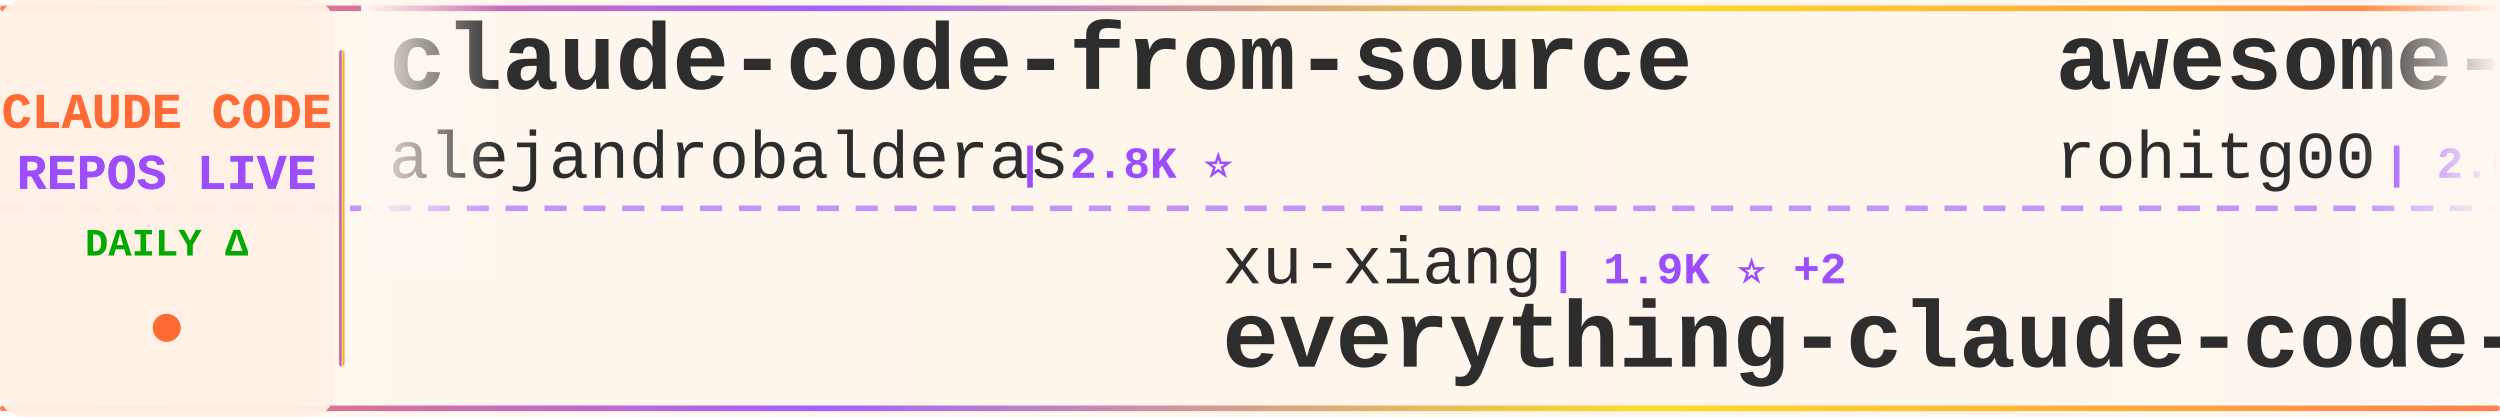
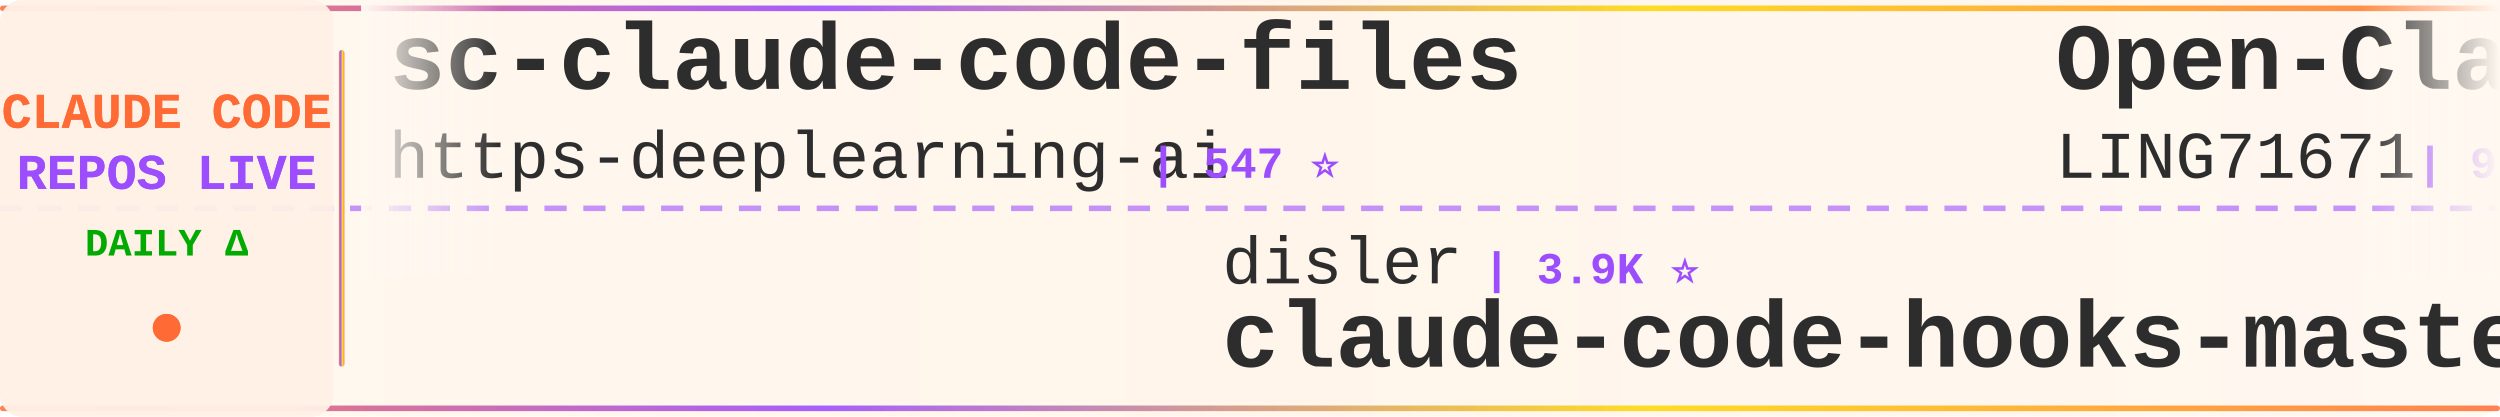
<svg xmlns="http://www.w3.org/2000/svg" width="900" height="150">
  <defs>
    <linearGradient id="tickerBg" x1="0%" y1="0%" x2="100%" y2="0%">
      <stop offset="0%" style="stop-color:#fff8f0;stop-opacity:0.98" />
      <stop offset="50%" style="stop-color:#fff5eb;stop-opacity:1" />
      <stop offset="100%" style="stop-color:#fff8f0;stop-opacity:0.98" />
    </linearGradient>
    <linearGradient id="borderGrad" x1="0%" y1="0%" x2="100%" y2="0%">
      <stop offset="0%" style="stop-color:#FF6B35;stop-opacity:0.85">
        <animate attributeName="stop-opacity" values="0.85;1;0.85" dur="2s" repeatCount="indefinite" />
      </stop>
      <stop offset="33%" style="stop-color:#9C4EFF;stop-opacity:0.9">
        <animate attributeName="stop-opacity" values="0.9;1;0.9" dur="2.2s" repeatCount="indefinite" />
      </stop>
      <stop offset="66%" style="stop-color:#FFD700;stop-opacity:0.85">
        <animate attributeName="stop-opacity" values="0.85;1;0.85" dur="1.8s" repeatCount="indefinite" />
      </stop>
      <stop offset="100%" style="stop-color:#FF6B35;stop-opacity:0.85">
        <animate attributeName="stop-opacity" values="0.85;1;0.85" dur="2s" repeatCount="indefinite" />
      </stop>
    </linearGradient>
    <filter id="textGlow">
      <feGaussianBlur stdDeviation="0.15" result="coloredBlur" />
      <feMerge>
        <feMergeNode in="coloredBlur" />
        <feMergeNode in="SourceGraphic" />
      </feMerge>
    </filter>
    <filter id="metricGlow">
      <feGaussianBlur stdDeviation="0.2" result="coloredBlur" />
      <feMerge>
        <feMergeNode in="coloredBlur" />
        <feMergeNode in="SourceGraphic" />
      </feMerge>
    </filter>
    <linearGradient id="leftFade" x1="0%" y1="0%" x2="100%" y2="0%">
      <stop offset="0%" style="stop-color:#fff8f0;stop-opacity:1" />
      <stop offset="100%" style="stop-color:#fff8f0;stop-opacity:0" />
    </linearGradient>
    <linearGradient id="rightFade" x1="0%" y1="0%" x2="100%" y2="0%">
      <stop offset="0%" style="stop-color:#fff8f0;stop-opacity:0" />
      <stop offset="100%" style="stop-color:#fff8f0;stop-opacity:1" />
    </linearGradient>
  </defs>
  <rect width="900" height="150" fill="url(#tickerBg)" rx="8" />
  <rect x="0" y="2" width="900" height="2" fill="url(#borderGrad)" rx="1" />
  <rect x="0" y="146" width="900" height="2" fill="url(#borderGrad)" rx="1" />
  <line x1="0" y1="75" x2="900" y2="75" stroke="#9C4EFF" stroke-width="2" stroke-dasharray="8 6" opacity="0.6" />
  <rect x="0" y="0" width="120" height="150" fill="#fff0e6" opacity="0.95" rx="8" />
  <text x="60" y="46" font-family="'Courier New', monospace" font-size="18" font-weight="bold" fill="#FF6B35" text-anchor="middle" filter="url(#textGlow)">
    CLAUDE CODE
  </text>
  <text x="60" y="68" font-family="'Courier New', monospace" font-size="18" font-weight="bold" fill="#9C4EFF" text-anchor="middle" filter="url(#textGlow)">
    REPOS LIVE
  </text>
  <text x="60" y="92" font-family="'Courier New', monospace" font-size="14" font-weight="bold" fill="#00aa00" text-anchor="middle">
    DAILY Δ
  </text>
  <circle cx="60" cy="118" r="5" fill="#FF6B35" filter="url(#metricGlow)">
    <animate attributeName="r" values="4;6;4" dur="1.5s" repeatCount="indefinite" />
    <animate attributeName="opacity" values="0.6;1;0.6" dur="1.5s" repeatCount="indefinite" />
  </circle>
  <rect x="122" y="18" width="2" height="114" fill="url(#borderGrad)" rx="1" />
  <clipPath id="tickerClip">
    <rect x="130" y="0" width="770" height="150" />
  </clipPath>
  <g clip-path="url(#tickerClip)">
    <g id="tickerItems">
      <animateTransform attributeName="transform" attributeType="XML" type="translate" from="0 0" to="-3000 0" dur="54s" repeatCount="indefinite" />
      <g transform="translate(0, 0)">
-         <text x="140" y="32" font-family="'Courier New', monospace" font-size="34" font-weight="bold" fill="#2d2d2d">claude-code-from-source</text>
-         <text x="140" y="64" font-family="'Courier New', monospace" font-size="24" font-weight="normal" fill="#2d2d2d" opacity="1.0">alejandrobalderas</text>
-         <text x="366" y="64" font-family="'Courier New', monospace" font-size="16" font-weight="bold" fill="#9C4EFF"> | 2.8K ⭐</text>
+         <text x="140" y="32" font-family="'Courier New', monospace" font-size="34" font-weight="bold" fill="#2d2d2d">sc-claude-code-files</text>
+         <text x="140" y="64" font-family="'Courier New', monospace" font-size="24" font-weight="normal" fill="#2d2d2d" opacity="1.0">https-deeplearning-ai</text>
+         <text x="414" y="64" font-family="'Courier New', monospace" font-size="16" font-weight="bold" fill="#9C4EFF"> | 547 ⭐</text>
      </g>
      <g transform="translate(300, 0)">
-         <text x="140" y="102" font-family="'Courier New', monospace" font-size="24" font-weight="normal" fill="#2d2d2d" opacity="1.0">xu-xiang</text>
-         <text x="258" y="102" font-family="'Courier New', monospace" font-size="16" font-weight="bold" fill="#9C4EFF"> | 1.9K ⭐ +2</text>
-         <text x="140" y="132" font-family="'Courier New', monospace" font-size="34" font-weight="bold" fill="#2d2d2d">everything-claude-code-z...</text>
+         <text x="140" y="102" font-family="'Courier New', monospace" font-size="24" font-weight="normal" fill="#2d2d2d" opacity="1.0">disler</text>
+         <text x="234" y="102" font-family="'Courier New', monospace" font-size="16" font-weight="bold" fill="#9C4EFF"> | 3.9K ⭐</text>
+         <text x="140" y="132" font-family="'Courier New', monospace" font-size="34" font-weight="bold" fill="#2d2d2d">claude-code-hooks-master...</text>
      </g>
      <g transform="translate(600, 0)">
-         <text x="140" y="32" font-family="'Courier New', monospace" font-size="34" font-weight="bold" fill="#2d2d2d">awesome-claude-code-tool...</text>
-         <text x="140" y="64" font-family="'Courier New', monospace" font-size="24" font-weight="normal" fill="#2d2d2d" opacity="1.0">rohitg00</text>
-         <text x="258" y="64" font-family="'Courier New', monospace" font-size="16" font-weight="bold" fill="#9C4EFF"> | 2.6K ⭐ +5</text>
+         <text x="140" y="32" font-family="'Courier New', monospace" font-size="34" font-weight="bold" fill="#2d2d2d">Open-ClaudeCode</text>
+         <text x="140" y="64" font-family="'Courier New', monospace" font-size="24" font-weight="normal" fill="#2d2d2d" opacity="1.0">LING71671</text>
+         <text x="270" y="64" font-family="'Courier New', monospace" font-size="16" font-weight="bold" fill="#9C4EFF"> | 949 ⭐ -1</text>
      </g>
      <g transform="translate(900, 0)">
-         <text x="140" y="102" font-family="'Courier New', monospace" font-size="24" font-weight="normal" fill="#2d2d2d" opacity="1.0">pengchengneo</text>
-         <text x="306" y="102" font-family="'Courier New', monospace" font-size="16" font-weight="bold" fill="#9C4EFF"> | 1.8K ⭐ +2</text>
-         <text x="140" y="132" font-family="'Courier New', monospace" font-size="34" font-weight="bold" fill="#2d2d2d">Claude-Code</text>
+         <text x="140" y="102" font-family="'Courier New', monospace" font-size="24" font-weight="normal" fill="#2d2d2d" opacity="1.0">freestylefly</text>
+         <text x="306" y="102" font-family="'Courier New', monospace" font-size="16" font-weight="bold" fill="#9C4EFF"> | 131 ⭐</text>
+         <text x="140" y="132" font-family="'Courier New', monospace" font-size="34" font-weight="bold" fill="#2d2d2d">claude-code</text>
      </g>
      <g transform="translate(1200, 0)">
-         <text x="140" y="32" font-family="'Courier New', monospace" font-size="34" font-weight="bold" fill="#2d2d2d">andrej-karpathy-skills</text>
-         <text x="140" y="64" font-family="'Courier New', monospace" font-size="24" font-weight="normal" fill="#2d2d2d" opacity="1.0">multica-ai</text>
-         <text x="282" y="64" font-family="'Courier New', monospace" font-size="16" font-weight="bold" fill="#9C4EFF"> | 212.1K ⭐ +231</text>
+         <text x="140" y="32" font-family="'Courier New', monospace" font-size="34" font-weight="bold" fill="#2d2d2d">pi-vs-claude-code</text>
+         <text x="140" y="64" font-family="'Courier New', monospace" font-size="24" font-weight="normal" fill="#2d2d2d" opacity="1.0">disler</text>
+         <text x="234" y="64" font-family="'Courier New', monospace" font-size="16" font-weight="bold" fill="#9C4EFF"> | 1.7K ⭐ +1</text>
      </g>
      <g transform="translate(1500, 0)">
-         <text x="140" y="102" font-family="'Courier New', monospace" font-size="24" font-weight="normal" fill="#2d2d2d" opacity="1.0">davila7</text>
-         <text x="246" y="102" font-family="'Courier New', monospace" font-size="16" font-weight="bold" fill="#9C4EFF"> | 30.6K ⭐ +14</text>
-         <text x="140" y="132" font-family="'Courier New', monospace" font-size="34" font-weight="bold" fill="#2d2d2d">claude-code-templates</text>
+         <text x="140" y="102" font-family="'Courier New', monospace" font-size="24" font-weight="normal" fill="#2d2d2d" opacity="1.0">ccplugins</text>
+         <text x="270" y="102" font-family="'Courier New', monospace" font-size="16" font-weight="bold" fill="#9C4EFF"> | 935 ⭐</text>
+         <text x="140" y="132" font-family="'Courier New', monospace" font-size="34" font-weight="bold" fill="#2d2d2d">awesome-claude-code-plug...</text>
      </g>
      <g transform="translate(1800, 0)">
-         <text x="140" y="32" font-family="'Courier New', monospace" font-size="34" font-weight="bold" fill="#2d2d2d">claude-code-source-code</text>
-         <text x="140" y="64" font-family="'Courier New', monospace" font-size="24" font-weight="normal" fill="#2d2d2d" opacity="1.0">777genius</text>
-         <text x="270" y="64" font-family="'Courier New', monospace" font-size="16" font-weight="bold" fill="#9C4EFF"> | 930 ⭐</text>
+         <text x="140" y="32" font-family="'Courier New', monospace" font-size="34" font-weight="bold" fill="#2d2d2d">claude-code-ultimate-gui...</text>
+         <text x="140" y="64" font-family="'Courier New', monospace" font-size="24" font-weight="normal" fill="#2d2d2d" opacity="1.0">FlorianBruniaux</text>
+         <text x="342" y="64" font-family="'Courier New', monospace" font-size="16" font-weight="bold" fill="#9C4EFF"> | 6.0K ⭐ +11</text>
      </g>
      <g transform="translate(2100, 0)">
-         <text x="140" y="102" font-family="'Courier New', monospace" font-size="24" font-weight="normal" fill="#2d2d2d" opacity="1.0">frankbria</text>
-         <text x="270" y="102" font-family="'Courier New', monospace" font-size="16" font-weight="bold" fill="#9C4EFF"> | 9.6K ⭐ +1</text>
-         <text x="140" y="132" font-family="'Courier New', monospace" font-size="34" font-weight="bold" fill="#2d2d2d">ralph-claude-code</text>
+         <text x="140" y="102" font-family="'Courier New', monospace" font-size="24" font-weight="normal" fill="#2d2d2d" opacity="1.0">nicedreamzapp</text>
+         <text x="318" y="102" font-family="'Courier New', monospace" font-size="16" font-weight="bold" fill="#9C4EFF"> | 3.3K ⭐ -1</text>
+         <text x="140" y="132" font-family="'Courier New', monospace" font-size="34" font-weight="bold" fill="#2d2d2d">claude-code-local</text>
      </g>
      <g transform="translate(2400, 0)">
-         <text x="140" y="32" font-family="'Courier New', monospace" font-size="34" font-weight="bold" fill="#2d2d2d">claude-code-proxy</text>
-         <text x="140" y="64" font-family="'Courier New', monospace" font-size="24" font-weight="normal" fill="#2d2d2d" opacity="1.0">1rgs</text>
-         <text x="210" y="64" font-family="'Courier New', monospace" font-size="16" font-weight="bold" fill="#9C4EFF"> | 3.7K ⭐ +2</text>
+         <text x="140" y="32" font-family="'Courier New', monospace" font-size="34" font-weight="bold" fill="#2d2d2d">claude-code</text>
+         <text x="140" y="64" font-family="'Courier New', monospace" font-size="24" font-weight="normal" fill="#2d2d2d" opacity="1.0">VineeTagarwaL-code</text>
+         <text x="378" y="64" font-family="'Courier New', monospace" font-size="16" font-weight="bold" fill="#9C4EFF"> | 274 ⭐</text>
      </g>
      <g transform="translate(2700, 0)">
-         <text x="140" y="102" font-family="'Courier New', monospace" font-size="24" font-weight="normal" fill="#2d2d2d" opacity="1.0">diet103</text>
-         <text x="246" y="102" font-family="'Courier New', monospace" font-size="16" font-weight="bold" fill="#9C4EFF"> | 10.0K ⭐ +1</text>
-         <text x="140" y="132" font-family="'Courier New', monospace" font-size="34" font-weight="bold" fill="#2d2d2d">claude-code-infrastructu...</text>
+         <text x="140" y="102" font-family="'Courier New', monospace" font-size="24" font-weight="normal" fill="#2d2d2d" opacity="1.0">darcyegb</text>
+         <text x="258" y="102" font-family="'Courier New', monospace" font-size="16" font-weight="bold" fill="#9C4EFF"> | 761 ⭐</text>
+         <text x="140" y="132" font-family="'Courier New', monospace" font-size="34" font-weight="bold" fill="#2d2d2d">ClaudeCodeAgents</text>
      </g>
      <g transform="translate(3000, 0)">
-         <text x="140" y="32" font-family="'Courier New', monospace" font-size="34" font-weight="bold" fill="#2d2d2d">claude-code-from-source</text>
-         <text x="140" y="64" font-family="'Courier New', monospace" font-size="24" font-weight="normal" fill="#2d2d2d" opacity="1.0">alejandrobalderas</text>
-         <text x="366" y="64" font-family="'Courier New', monospace" font-size="16" font-weight="bold" fill="#9C4EFF"> | 2.8K ⭐</text>
+         <text x="140" y="32" font-family="'Courier New', monospace" font-size="34" font-weight="bold" fill="#2d2d2d">sc-claude-code-files</text>
+         <text x="140" y="64" font-family="'Courier New', monospace" font-size="24" font-weight="normal" fill="#2d2d2d" opacity="1.0">https-deeplearning-ai</text>
+         <text x="414" y="64" font-family="'Courier New', monospace" font-size="16" font-weight="bold" fill="#9C4EFF"> | 547 ⭐</text>
      </g>
      <g transform="translate(3300, 0)">
-         <text x="140" y="102" font-family="'Courier New', monospace" font-size="24" font-weight="normal" fill="#2d2d2d" opacity="1.0">xu-xiang</text>
-         <text x="258" y="102" font-family="'Courier New', monospace" font-size="16" font-weight="bold" fill="#9C4EFF"> | 1.9K ⭐ +2</text>
-         <text x="140" y="132" font-family="'Courier New', monospace" font-size="34" font-weight="bold" fill="#2d2d2d">everything-claude-code-z...</text>
+         <text x="140" y="102" font-family="'Courier New', monospace" font-size="24" font-weight="normal" fill="#2d2d2d" opacity="1.0">disler</text>
+         <text x="234" y="102" font-family="'Courier New', monospace" font-size="16" font-weight="bold" fill="#9C4EFF"> | 3.9K ⭐</text>
+         <text x="140" y="132" font-family="'Courier New', monospace" font-size="34" font-weight="bold" fill="#2d2d2d">claude-code-hooks-master...</text>
      </g>
      <g transform="translate(3600, 0)">
-         <text x="140" y="32" font-family="'Courier New', monospace" font-size="34" font-weight="bold" fill="#2d2d2d">awesome-claude-code-tool...</text>
-         <text x="140" y="64" font-family="'Courier New', monospace" font-size="24" font-weight="normal" fill="#2d2d2d" opacity="1.0">rohitg00</text>
-         <text x="258" y="64" font-family="'Courier New', monospace" font-size="16" font-weight="bold" fill="#9C4EFF"> | 2.6K ⭐ +5</text>
+         <text x="140" y="32" font-family="'Courier New', monospace" font-size="34" font-weight="bold" fill="#2d2d2d">Open-ClaudeCode</text>
+         <text x="140" y="64" font-family="'Courier New', monospace" font-size="24" font-weight="normal" fill="#2d2d2d" opacity="1.0">LING71671</text>
+         <text x="270" y="64" font-family="'Courier New', monospace" font-size="16" font-weight="bold" fill="#9C4EFF"> | 949 ⭐ -1</text>
      </g>
      <g transform="translate(3900, 0)">
-         <text x="140" y="102" font-family="'Courier New', monospace" font-size="24" font-weight="normal" fill="#2d2d2d" opacity="1.0">pengchengneo</text>
-         <text x="306" y="102" font-family="'Courier New', monospace" font-size="16" font-weight="bold" fill="#9C4EFF"> | 1.8K ⭐ +2</text>
-         <text x="140" y="132" font-family="'Courier New', monospace" font-size="34" font-weight="bold" fill="#2d2d2d">Claude-Code</text>
+         <text x="140" y="102" font-family="'Courier New', monospace" font-size="24" font-weight="normal" fill="#2d2d2d" opacity="1.0">freestylefly</text>
+         <text x="306" y="102" font-family="'Courier New', monospace" font-size="16" font-weight="bold" fill="#9C4EFF"> | 131 ⭐</text>
+         <text x="140" y="132" font-family="'Courier New', monospace" font-size="34" font-weight="bold" fill="#2d2d2d">claude-code</text>
      </g>
    </g>
  </g>
  <rect x="130" y="0" width="50" height="100" fill="url(#leftFade)" />
  <rect x="850" y="0" width="50" height="100" fill="url(#rightFade)" />
</svg>
